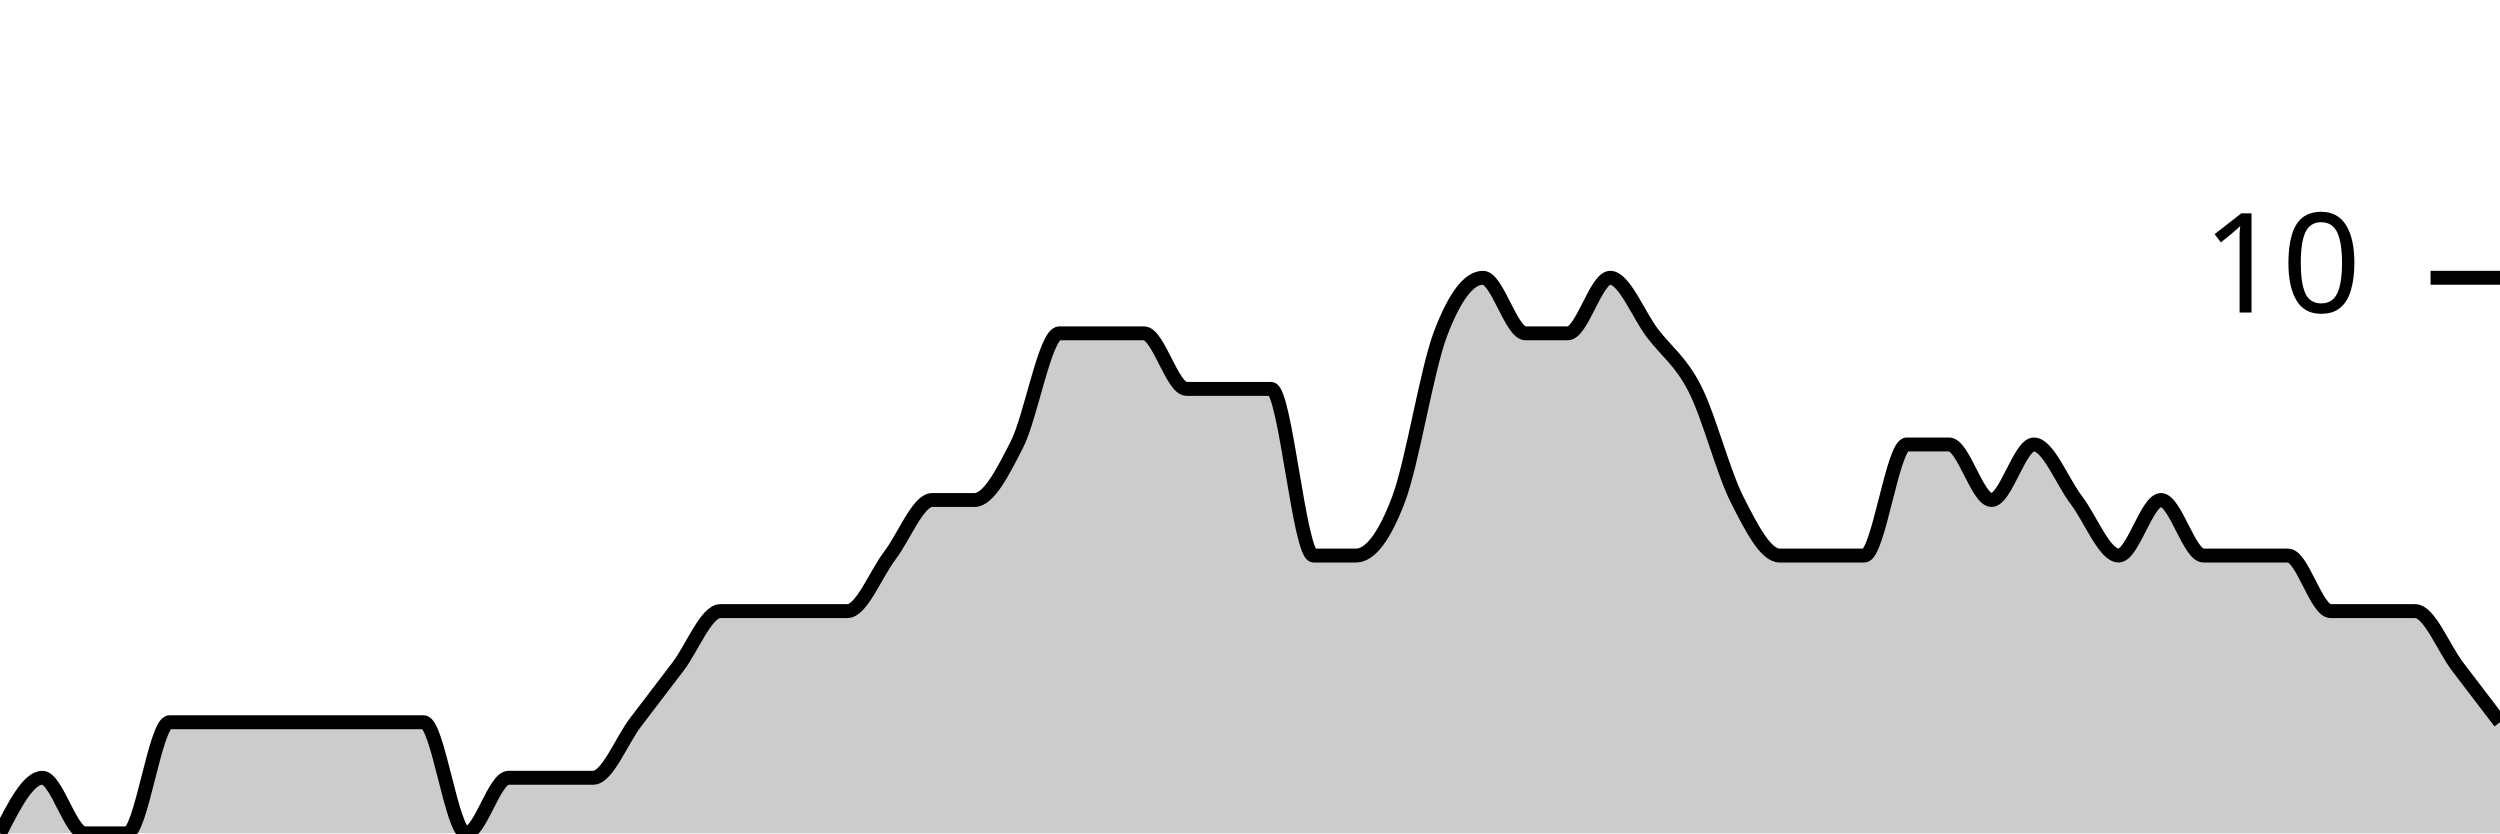
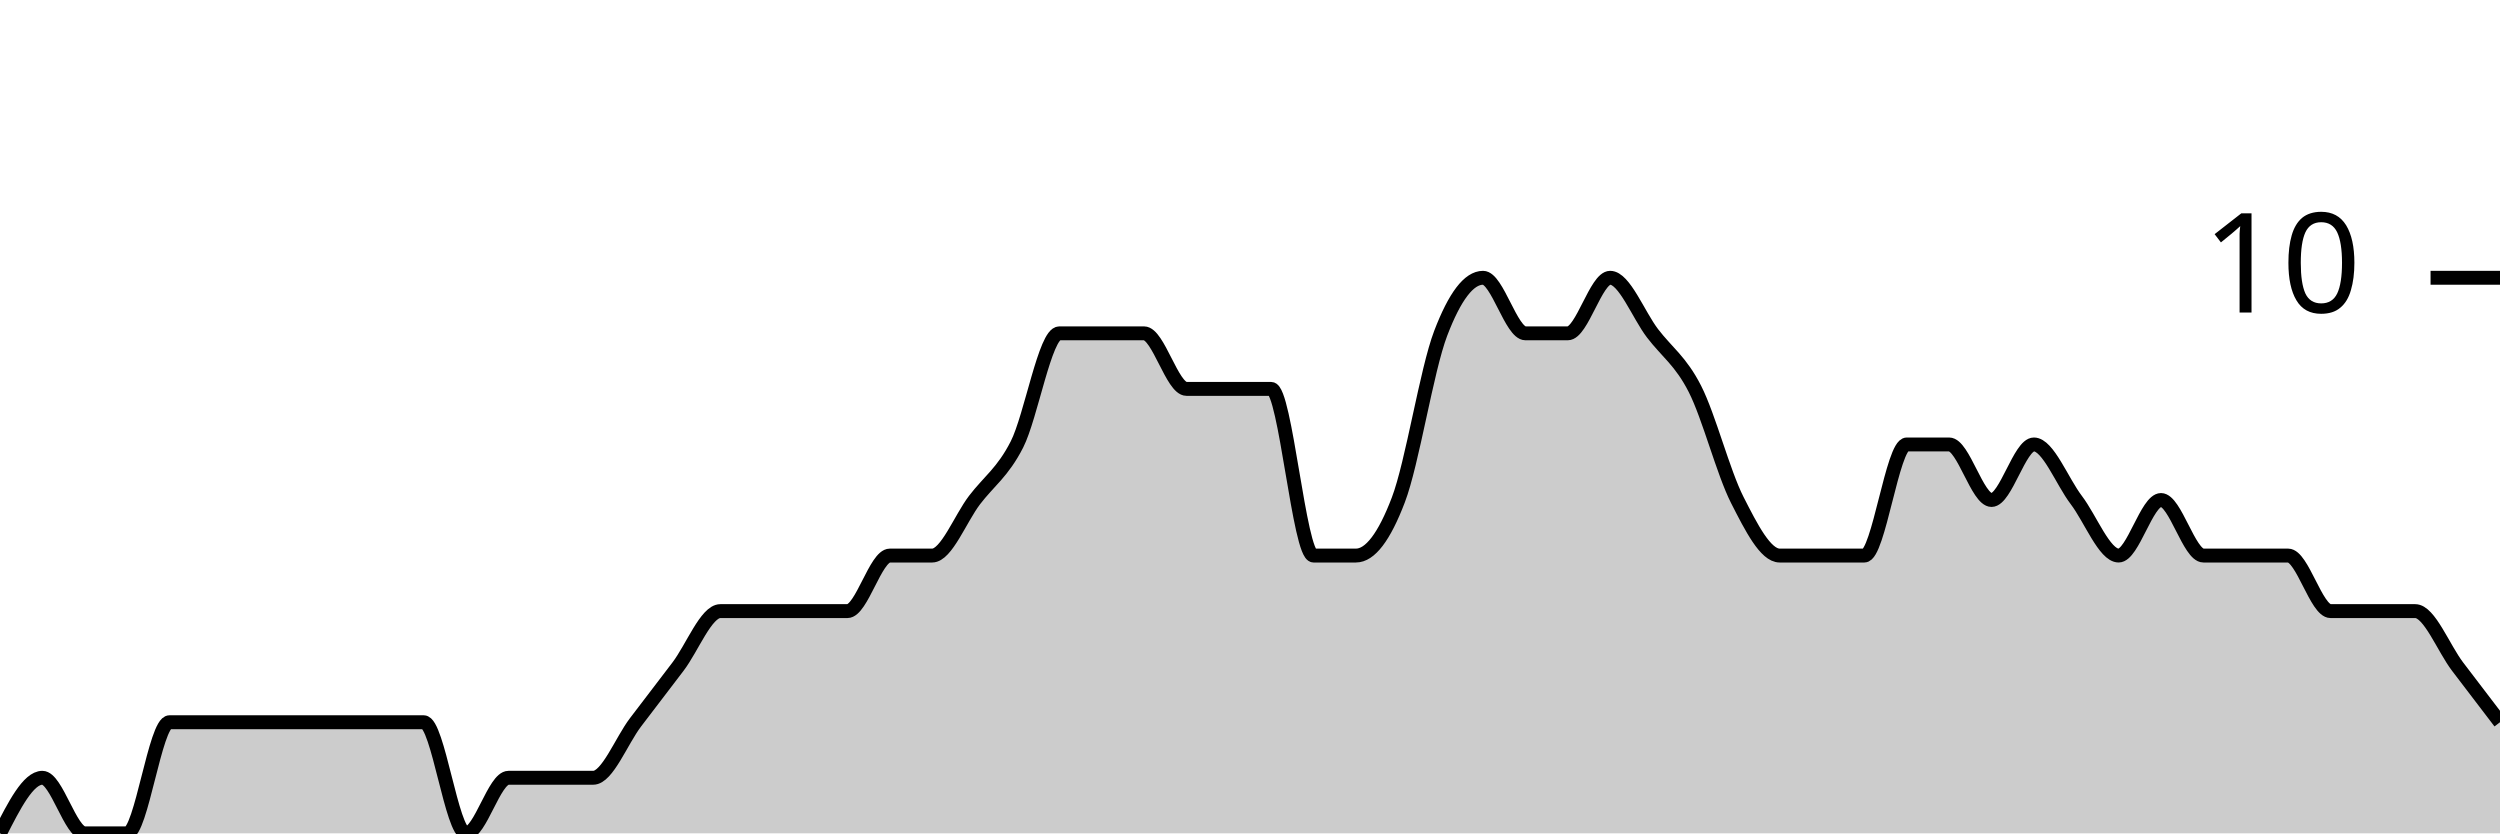
<svg xmlns="http://www.w3.org/2000/svg" viewBox="0 0 180 60">
  <g transform="translate(0,20)">
-     <path class="area" fill="rgba(0, 0, 0, 0.2)" d="M0,40C1.017,38,2.034,36,3.051,36C4.068,36,5.085,40,6.102,40C7.119,40,8.136,40,9.153,40C10.169,40,11.186,32,12.203,32C13.22,32,14.237,32,15.254,32C16.271,32,17.288,32,18.305,32C19.322,32,20.339,32,21.356,32C22.373,32,23.39,32,24.407,32C25.424,32,26.441,32,27.458,32C28.475,32,29.492,32,30.508,32C31.525,32,32.542,40,33.559,40C34.576,40,35.593,36,36.61,36C37.627,36,38.644,36,39.661,36C40.678,36,41.695,36,42.712,36C43.729,36,44.746,33.333,45.763,32C46.78,30.667,47.797,29.333,48.814,28C49.831,26.667,50.847,24,51.864,24C52.881,24,53.898,24,54.915,24C55.932,24,56.949,24,57.966,24C58.983,24,60,24,61.017,24C62.034,24,63.051,21.333,64.068,20C65.085,18.667,66.102,16,67.119,16C68.136,16,69.153,16,70.169,16C71.186,16,72.203,14,73.22,12C74.237,10,75.254,4,76.271,4C77.288,4,78.305,4,79.322,4C80.339,4,81.356,4,82.373,4C83.39,4,84.407,8,85.424,8C86.441,8,87.458,8,88.475,8C89.492,8,90.508,8,91.525,8C92.542,8,93.559,20,94.576,20C95.593,20,96.61,20,97.627,20C98.644,20,99.661,18.667,100.678,16C101.695,13.333,102.712,6.667,103.729,4C104.746,1.333,105.763,0,106.78,0C107.797,0,108.814,4,109.831,4C110.847,4,111.864,4,112.881,4C113.898,4,114.915,0,115.932,0C116.949,0,117.966,2.667,118.983,4C120,5.333,121.017,6,122.034,8C123.051,10,124.068,14,125.085,16C126.102,18,127.119,20,128.136,20C129.153,20,130.169,20,131.186,20C132.203,20,133.22,20,134.237,20C135.254,20,136.271,12,137.288,12C138.305,12,139.322,12,140.339,12C141.356,12,142.373,16,143.39,16C144.407,16,145.424,12,146.441,12C147.458,12,148.475,14.667,149.492,16C150.508,17.333,151.525,20,152.542,20C153.559,20,154.576,16,155.593,16C156.61,16,157.627,20,158.644,20C159.661,20,160.678,20,161.695,20C162.712,20,163.729,20,164.746,20C165.763,20,166.78,24,167.797,24C168.814,24,169.831,24,170.847,24C171.864,24,172.881,24,173.898,24C174.915,24,175.932,26.667,176.949,28C177.966,29.333,178.983,30.667,180,32L180,40C178.983,40,177.966,40,176.949,40C175.932,40,174.915,40,173.898,40C172.881,40,171.864,40,170.847,40C169.831,40,168.814,40,167.797,40C166.78,40,165.763,40,164.746,40C163.729,40,162.712,40,161.695,40C160.678,40,159.661,40,158.644,40C157.627,40,156.61,40,155.593,40C154.576,40,153.559,40,152.542,40C151.525,40,150.508,40,149.492,40C148.475,40,147.458,40,146.441,40C145.424,40,144.407,40,143.39,40C142.373,40,141.356,40,140.339,40C139.322,40,138.305,40,137.288,40C136.271,40,135.254,40,134.237,40C133.22,40,132.203,40,131.186,40C130.169,40,129.153,40,128.136,40C127.119,40,126.102,40,125.085,40C124.068,40,123.051,40,122.034,40C121.017,40,120,40,118.983,40C117.966,40,116.949,40,115.932,40C114.915,40,113.898,40,112.881,40C111.864,40,110.847,40,109.831,40C108.814,40,107.797,40,106.78,40C105.763,40,104.746,40,103.729,40C102.712,40,101.695,40,100.678,40C99.661,40,98.644,40,97.627,40C96.61,40,95.593,40,94.576,40C93.559,40,92.542,40,91.525,40C90.508,40,89.492,40,88.475,40C87.458,40,86.441,40,85.424,40C84.407,40,83.39,40,82.373,40C81.356,40,80.339,40,79.322,40C78.305,40,77.288,40,76.271,40C75.254,40,74.237,40,73.22,40C72.203,40,71.186,40,70.169,40C69.153,40,68.136,40,67.119,40C66.102,40,65.085,40,64.068,40C63.051,40,62.034,40,61.017,40C60,40,58.983,40,57.966,40C56.949,40,55.932,40,54.915,40C53.898,40,52.881,40,51.864,40C50.847,40,49.831,40,48.814,40C47.797,40,46.78,40,45.763,40C44.746,40,43.729,40,42.712,40C41.695,40,40.678,40,39.661,40C38.644,40,37.627,40,36.61,40C35.593,40,34.576,40,33.559,40C32.542,40,31.525,40,30.508,40C29.492,40,28.475,40,27.458,40C26.441,40,25.424,40,24.407,40C23.39,40,22.373,40,21.356,40C20.339,40,19.322,40,18.305,40C17.288,40,16.271,40,15.254,40C14.237,40,13.22,40,12.203,40C11.186,40,10.169,40,9.153,40C8.136,40,7.119,40,6.102,40C5.085,40,4.068,40,3.051,40C2.034,40,1.017,40,0,40Z" />
-     <path class="line" stroke="black" fill="none" d="M0,40C1.017,38,2.034,36,3.051,36C4.068,36,5.085,40,6.102,40C7.119,40,8.136,40,9.153,40C10.169,40,11.186,32,12.203,32C13.22,32,14.237,32,15.254,32C16.271,32,17.288,32,18.305,32C19.322,32,20.339,32,21.356,32C22.373,32,23.39,32,24.407,32C25.424,32,26.441,32,27.458,32C28.475,32,29.492,32,30.508,32C31.525,32,32.542,40,33.559,40C34.576,40,35.593,36,36.61,36C37.627,36,38.644,36,39.661,36C40.678,36,41.695,36,42.712,36C43.729,36,44.746,33.333,45.763,32C46.78,30.667,47.797,29.333,48.814,28C49.831,26.667,50.847,24,51.864,24C52.881,24,53.898,24,54.915,24C55.932,24,56.949,24,57.966,24C58.983,24,60,24,61.017,24C62.034,24,63.051,21.333,64.068,20C65.085,18.667,66.102,16,67.119,16C68.136,16,69.153,16,70.169,16C71.186,16,72.203,14,73.22,12C74.237,10,75.254,4,76.271,4C77.288,4,78.305,4,79.322,4C80.339,4,81.356,4,82.373,4C83.39,4,84.407,8,85.424,8C86.441,8,87.458,8,88.475,8C89.492,8,90.508,8,91.525,8C92.542,8,93.559,20,94.576,20C95.593,20,96.61,20,97.627,20C98.644,20,99.661,18.667,100.678,16C101.695,13.333,102.712,6.667,103.729,4C104.746,1.333,105.763,0,106.78,0C107.797,0,108.814,4,109.831,4C110.847,4,111.864,4,112.881,4C113.898,4,114.915,0,115.932,0C116.949,0,117.966,2.667,118.983,4C120,5.333,121.017,6,122.034,8C123.051,10,124.068,14,125.085,16C126.102,18,127.119,20,128.136,20C129.153,20,130.169,20,131.186,20C132.203,20,133.22,20,134.237,20C135.254,20,136.271,12,137.288,12C138.305,12,139.322,12,140.339,12C141.356,12,142.373,16,143.39,16C144.407,16,145.424,12,146.441,12C147.458,12,148.475,14.667,149.492,16C150.508,17.333,151.525,20,152.542,20C153.559,20,154.576,16,155.593,16C156.61,16,157.627,20,158.644,20C159.661,20,160.678,20,161.695,20C162.712,20,163.729,20,164.746,20C165.763,20,166.78,24,167.797,24C168.814,24,169.831,24,170.847,24C171.864,24,172.881,24,173.898,24C174.915,24,175.932,26.667,176.949,28C177.966,29.333,178.983,30.667,180,32" />
+     <path class="area" fill="rgba(0, 0, 0, 0.2)" d="M0,40C1.017,38,2.034,36,3.051,36C4.068,36,5.085,40,6.102,40C7.119,40,8.136,40,9.153,40C10.169,40,11.186,32,12.203,32C13.22,32,14.237,32,15.254,32C16.271,32,17.288,32,18.305,32C19.322,32,20.339,32,21.356,32C22.373,32,23.39,32,24.407,32C25.424,32,26.441,32,27.458,32C28.475,32,29.492,32,30.508,32C31.525,32,32.542,40,33.559,40C34.576,40,35.593,36,36.61,36C37.627,36,38.644,36,39.661,36C40.678,36,41.695,36,42.712,36C43.729,36,44.746,33.333,45.763,32C46.78,30.667,47.797,29.333,48.814,28C49.831,26.667,50.847,24,51.864,24C52.881,24,53.898,24,54.915,24C55.932,24,56.949,24,57.966,24C58.983,24,60,24,61.017,24C62.034,24,63.051,20,64.068,20C65.085,20,66.102,20,67.119,20C68.136,20,69.153,17.333,70.169,16C71.186,14.667,72.203,14,73.22,12C74.237,10,75.254,4,76.271,4C77.288,4,78.305,4,79.322,4C80.339,4,81.356,4,82.373,4C83.39,4,84.407,8,85.424,8C86.441,8,87.458,8,88.475,8C89.492,8,90.508,8,91.525,8C92.542,8,93.559,20,94.576,20C95.593,20,96.61,20,97.627,20C98.644,20,99.661,18.667,100.678,16C101.695,13.333,102.712,6.667,103.729,4C104.746,1.333,105.763,0,106.78,0C107.797,0,108.814,4,109.831,4C110.847,4,111.864,4,112.881,4C113.898,4,114.915,0,115.932,0C116.949,0,117.966,2.667,118.983,4C120,5.333,121.017,6,122.034,8C123.051,10,124.068,14,125.085,16C126.102,18,127.119,20,128.136,20C129.153,20,130.169,20,131.186,20C132.203,20,133.22,20,134.237,20C135.254,20,136.271,12,137.288,12C138.305,12,139.322,12,140.339,12C141.356,12,142.373,16,143.39,16C144.407,16,145.424,12,146.441,12C147.458,12,148.475,14.667,149.492,16C150.508,17.333,151.525,20,152.542,20C153.559,20,154.576,16,155.593,16C156.61,16,157.627,20,158.644,20C159.661,20,160.678,20,161.695,20C162.712,20,163.729,20,164.746,20C165.763,20,166.78,24,167.797,24C168.814,24,169.831,24,170.847,24C171.864,24,172.881,24,173.898,24C174.915,24,175.932,26.667,176.949,28C177.966,29.333,178.983,30.667,180,32L180,40C178.983,40,177.966,40,176.949,40C175.932,40,174.915,40,173.898,40C172.881,40,171.864,40,170.847,40C169.831,40,168.814,40,167.797,40C166.78,40,165.763,40,164.746,40C163.729,40,162.712,40,161.695,40C160.678,40,159.661,40,158.644,40C157.627,40,156.61,40,155.593,40C154.576,40,153.559,40,152.542,40C151.525,40,150.508,40,149.492,40C148.475,40,147.458,40,146.441,40C145.424,40,144.407,40,143.39,40C142.373,40,141.356,40,140.339,40C139.322,40,138.305,40,137.288,40C136.271,40,135.254,40,134.237,40C133.22,40,132.203,40,131.186,40C130.169,40,129.153,40,128.136,40C127.119,40,126.102,40,125.085,40C124.068,40,123.051,40,122.034,40C121.017,40,120,40,118.983,40C117.966,40,116.949,40,115.932,40C114.915,40,113.898,40,112.881,40C111.864,40,110.847,40,109.831,40C108.814,40,107.797,40,106.78,40C105.763,40,104.746,40,103.729,40C102.712,40,101.695,40,100.678,40C99.661,40,98.644,40,97.627,40C96.61,40,95.593,40,94.576,40C93.559,40,92.542,40,91.525,40C90.508,40,89.492,40,88.475,40C87.458,40,86.441,40,85.424,40C84.407,40,83.39,40,82.373,40C81.356,40,80.339,40,79.322,40C78.305,40,77.288,40,76.271,40C75.254,40,74.237,40,73.22,40C72.203,40,71.186,40,70.169,40C69.153,40,68.136,40,67.119,40C66.102,40,65.085,40,64.068,40C63.051,40,62.034,40,61.017,40C60,40,58.983,40,57.966,40C56.949,40,55.932,40,54.915,40C53.898,40,52.881,40,51.864,40C50.847,40,49.831,40,48.814,40C47.797,40,46.78,40,45.763,40C44.746,40,43.729,40,42.712,40C41.695,40,40.678,40,39.661,40C38.644,40,37.627,40,36.61,40C35.593,40,34.576,40,33.559,40C32.542,40,31.525,40,30.508,40C29.492,40,28.475,40,27.458,40C26.441,40,25.424,40,24.407,40C23.39,40,22.373,40,21.356,40C20.339,40,19.322,40,18.305,40C17.288,40,16.271,40,15.254,40C14.237,40,13.22,40,12.203,40C11.186,40,10.169,40,9.153,40C8.136,40,7.119,40,6.102,40C5.085,40,4.068,40,3.051,40C2.034,40,1.017,40,0,40Z" />
+     <path class="line" stroke="black" fill="none" d="M0,40C1.017,38,2.034,36,3.051,36C4.068,36,5.085,40,6.102,40C7.119,40,8.136,40,9.153,40C10.169,40,11.186,32,12.203,32C13.22,32,14.237,32,15.254,32C16.271,32,17.288,32,18.305,32C19.322,32,20.339,32,21.356,32C22.373,32,23.39,32,24.407,32C25.424,32,26.441,32,27.458,32C28.475,32,29.492,32,30.508,32C31.525,32,32.542,40,33.559,40C34.576,40,35.593,36,36.61,36C37.627,36,38.644,36,39.661,36C40.678,36,41.695,36,42.712,36C43.729,36,44.746,33.333,45.763,32C46.78,30.667,47.797,29.333,48.814,28C49.831,26.667,50.847,24,51.864,24C52.881,24,53.898,24,54.915,24C55.932,24,56.949,24,57.966,24C58.983,24,60,24,61.017,24C62.034,24,63.051,20,64.068,20C65.085,20,66.102,20,67.119,20C68.136,20,69.153,17.333,70.169,16C71.186,14.667,72.203,14,73.22,12C74.237,10,75.254,4,76.271,4C77.288,4,78.305,4,79.322,4C80.339,4,81.356,4,82.373,4C83.39,4,84.407,8,85.424,8C86.441,8,87.458,8,88.475,8C89.492,8,90.508,8,91.525,8C92.542,8,93.559,20,94.576,20C95.593,20,96.61,20,97.627,20C98.644,20,99.661,18.667,100.678,16C101.695,13.333,102.712,6.667,103.729,4C104.746,1.333,105.763,0,106.78,0C107.797,0,108.814,4,109.831,4C110.847,4,111.864,4,112.881,4C113.898,4,114.915,0,115.932,0C116.949,0,117.966,2.667,118.983,4C120,5.333,121.017,6,122.034,8C123.051,10,124.068,14,125.085,16C126.102,18,127.119,20,128.136,20C129.153,20,130.169,20,131.186,20C132.203,20,133.22,20,134.237,20C135.254,20,136.271,12,137.288,12C138.305,12,139.322,12,140.339,12C141.356,12,142.373,16,143.39,16C144.407,16,145.424,12,146.441,12C147.458,12,148.475,14.667,149.492,16C150.508,17.333,151.525,20,152.542,20C153.559,20,154.576,16,155.593,16C156.61,16,157.627,20,158.644,20C159.661,20,160.678,20,161.695,20C162.712,20,163.729,20,164.746,20C165.763,20,166.78,24,167.797,24C168.814,24,169.831,24,170.847,24C171.864,24,172.881,24,173.898,24C174.915,24,175.932,26.667,176.949,28C177.966,29.333,178.983,30.667,180,32" />
    <path class="axis-ceiling" stroke-width="1" stroke="black" fill="none" d="M175,0L180,0" />
    <text class="axis-ceiling-label" font-family="sans-serif" text-anchor="end" font-size="10px" x="170" y="2.5">10</text>
  </g>
</svg>
